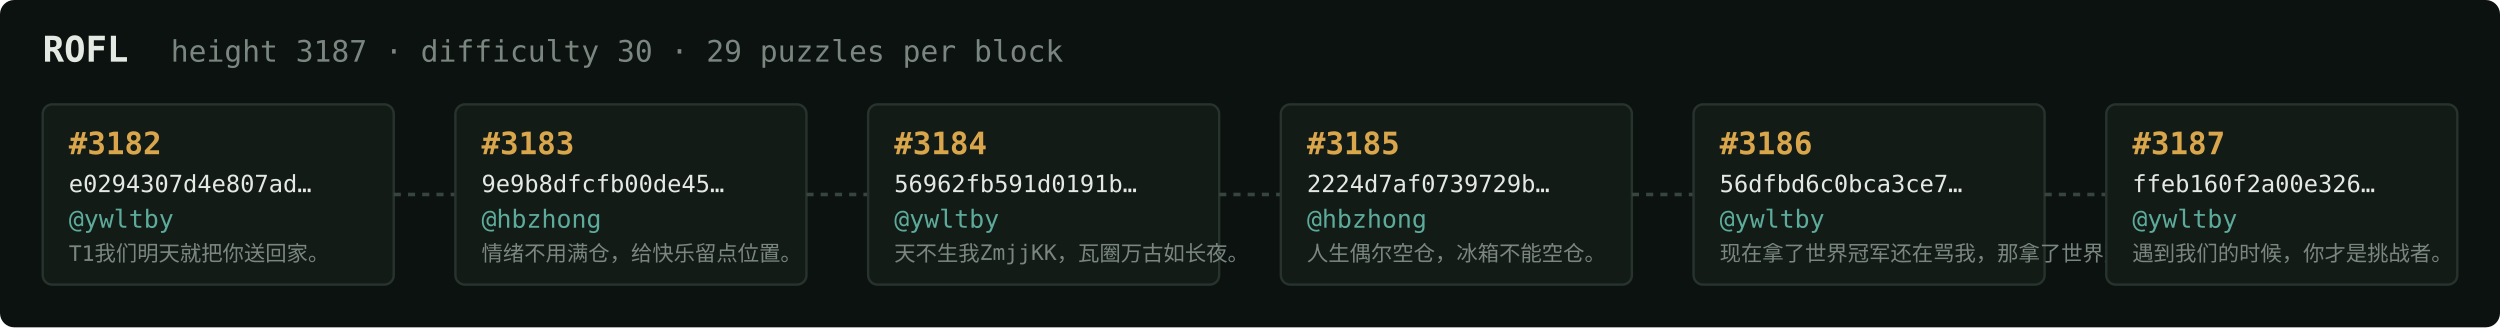
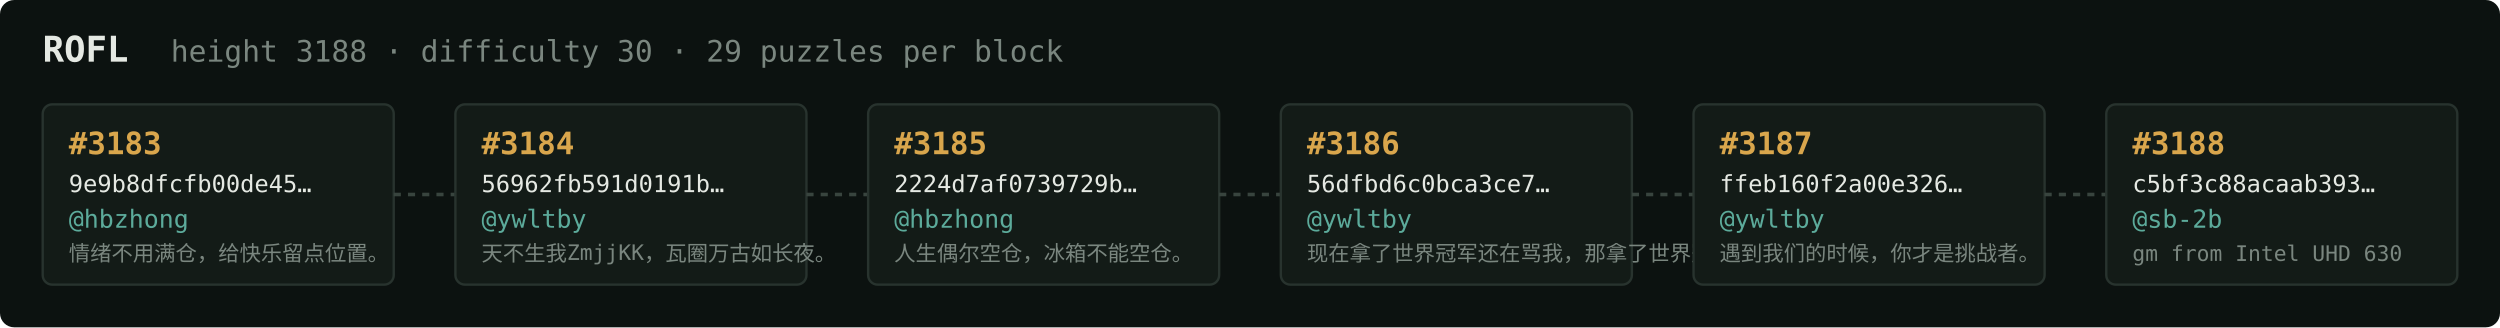
<svg xmlns="http://www.w3.org/2000/svg" width="1054" height="138" viewBox="0 0 1054 138" font-family="ui-monospace,SFMono-Regular,Menlo,monospace">
  <rect fill="#0c1210" width="1054" height="138" rx="6" />
  <text x="18" y="26" fill="#e5e9e3" font-size="15" font-weight="700">ROFL</text>
-   <text x="72" y="26" fill="#7a867f" font-size="12.5">height 3187 · difficulty 30 · 29 puzzles per block</text>
+   <text x="72" y="26" fill="#7a867f" font-size="12.5">height 3188 · difficulty 30 · 29 puzzles per block</text>
  <rect x="18" y="44" width="148" height="76" rx="4" fill="#131b17" stroke="#28332e" stroke-width="1" />
-   <text x="29" y="65" fill="#d9a64c" font-size="13" font-weight="700">#3182</text>
-   <text x="29" y="81" fill="#e5e9e3" font-size="10">e0294307d4e807ad…</text>
-   <text x="29" y="96" fill="#5cab9b" font-size="10.5">@ywltby</text>
-   <text x="29" y="110" fill="#7a867f" font-size="9">T1我们明天就把你送回家。</text>
+   <text x="29" y="65" fill="#d9a64c" font-size="13" font-weight="700">#3183</text>
+   <text x="29" y="81" fill="#e5e9e3" font-size="10">9e9b8dfcfb00de45…</text>
+   <text x="29" y="96" fill="#5cab9b" font-size="10.5">@hbzhong</text>
+   <text x="29" y="110" fill="#7a867f" font-size="9">情绪不用满仓，给快乐留点位置。</text>
  <line x1="166" y1="82.0" x2="192" y2="82.0" stroke="#38443e" stroke-width="1.5" stroke-dasharray="3 3" />
  <rect x="192" y="44" width="148" height="76" rx="4" fill="#131b17" stroke="#28332e" stroke-width="1" />
-   <text x="203" y="65" fill="#d9a64c" font-size="13" font-weight="700">#3183</text>
-   <text x="203" y="81" fill="#e5e9e3" font-size="10">9e9b8dfcfb00de45…</text>
-   <text x="203" y="96" fill="#5cab9b" font-size="10.5">@hbzhong</text>
-   <text x="203" y="110" fill="#7a867f" font-size="9">情绪不用满仓，给快乐留点位置。</text>
+   <text x="203" y="65" fill="#d9a64c" font-size="13" font-weight="700">#3184</text>
+   <text x="203" y="81" fill="#e5e9e3" font-size="10">56962fb591d0191b…</text>
+   <text x="203" y="96" fill="#5cab9b" font-size="10.5">@ywltby</text>
+   <text x="203" y="110" fill="#7a867f" font-size="9">天不生我ZmjjKK，瓦圈万古如长夜。</text>
  <line x1="340" y1="82.0" x2="366" y2="82.0" stroke="#38443e" stroke-width="1.5" stroke-dasharray="3 3" />
  <rect x="366" y="44" width="148" height="76" rx="4" fill="#131b17" stroke="#28332e" stroke-width="1" />
-   <text x="377" y="65" fill="#d9a64c" font-size="13" font-weight="700">#3184</text>
-   <text x="377" y="81" fill="#e5e9e3" font-size="10">56962fb591d0191b…</text>
-   <text x="377" y="96" fill="#5cab9b" font-size="10.5">@ywltby</text>
-   <text x="377" y="110" fill="#7a867f" font-size="9">天不生我ZmjjKK，瓦圈万古如长夜。</text>
+   <text x="377" y="65" fill="#d9a64c" font-size="13" font-weight="700">#3185</text>
+   <text x="377" y="81" fill="#e5e9e3" font-size="10">2224d7af0739729b…</text>
+   <text x="377" y="96" fill="#5cab9b" font-size="10.5">@hbzhong</text>
+   <text x="377" y="110" fill="#7a867f" font-size="9">人生偶尔空仓，冰箱不能空仓。</text>
  <line x1="514" y1="82.0" x2="540" y2="82.0" stroke="#38443e" stroke-width="1.5" stroke-dasharray="3 3" />
  <rect x="540" y="44" width="148" height="76" rx="4" fill="#131b17" stroke="#28332e" stroke-width="1" />
-   <text x="551" y="65" fill="#d9a64c" font-size="13" font-weight="700">#3185</text>
-   <text x="551" y="81" fill="#e5e9e3" font-size="10">2224d7af0739729b…</text>
-   <text x="551" y="96" fill="#5cab9b" font-size="10.5">@hbzhong</text>
-   <text x="551" y="110" fill="#7a867f" font-size="9">人生偶尔空仓，冰箱不能空仓。</text>
+   <text x="551" y="65" fill="#d9a64c" font-size="13" font-weight="700">#3186</text>
+   <text x="551" y="81" fill="#e5e9e3" font-size="10">56dfbd6c0bca3ce7…</text>
+   <text x="551" y="96" fill="#5cab9b" font-size="10.5">@ywltby</text>
+   <text x="551" y="110" fill="#7a867f" font-size="9">现在拿了世界冠军还在骂我，那拿了世界冠军有…</text>
  <line x1="688" y1="82.0" x2="714" y2="82.0" stroke="#38443e" stroke-width="1.5" stroke-dasharray="3 3" />
  <rect x="714" y="44" width="148" height="76" rx="4" fill="#131b17" stroke="#28332e" stroke-width="1" />
-   <text x="725" y="65" fill="#d9a64c" font-size="13" font-weight="700">#3186</text>
-   <text x="725" y="81" fill="#e5e9e3" font-size="10">56dfbd6c0bca3ce7…</text>
+   <text x="725" y="65" fill="#d9a64c" font-size="13" font-weight="700">#3187</text>
+   <text x="725" y="81" fill="#e5e9e3" font-size="10">ffeb160f2a00e326…</text>
  <text x="725" y="96" fill="#5cab9b" font-size="10.5">@ywltby</text>
-   <text x="725" y="110" fill="#7a867f" font-size="9">现在拿了世界冠军还在骂我，那拿了世界冠军有…</text>
+   <text x="725" y="110" fill="#7a867f" font-size="9">遇到我们的时候，你才是挑战者。</text>
  <line x1="862" y1="82.0" x2="888" y2="82.0" stroke="#38443e" stroke-width="1.5" stroke-dasharray="3 3" />
  <rect x="888" y="44" width="148" height="76" rx="4" fill="#131b17" stroke="#28332e" stroke-width="1" />
-   <text x="899" y="65" fill="#d9a64c" font-size="13" font-weight="700">#3187</text>
-   <text x="899" y="81" fill="#e5e9e3" font-size="10">ffeb160f2a00e326…</text>
-   <text x="899" y="96" fill="#5cab9b" font-size="10.5">@ywltby</text>
-   <text x="899" y="110" fill="#7a867f" font-size="9">遇到我们的时候，你才是挑战者。</text>
+   <text x="899" y="65" fill="#d9a64c" font-size="13" font-weight="700">#3188</text>
+   <text x="899" y="81" fill="#e5e9e3" font-size="10">c5bf3c88acaab393…</text>
+   <text x="899" y="96" fill="#5cab9b" font-size="10.5">@sb-2b</text>
+   <text x="899" y="110" fill="#7a867f" font-size="9">gm from Intel UHD 630</text>
</svg>
